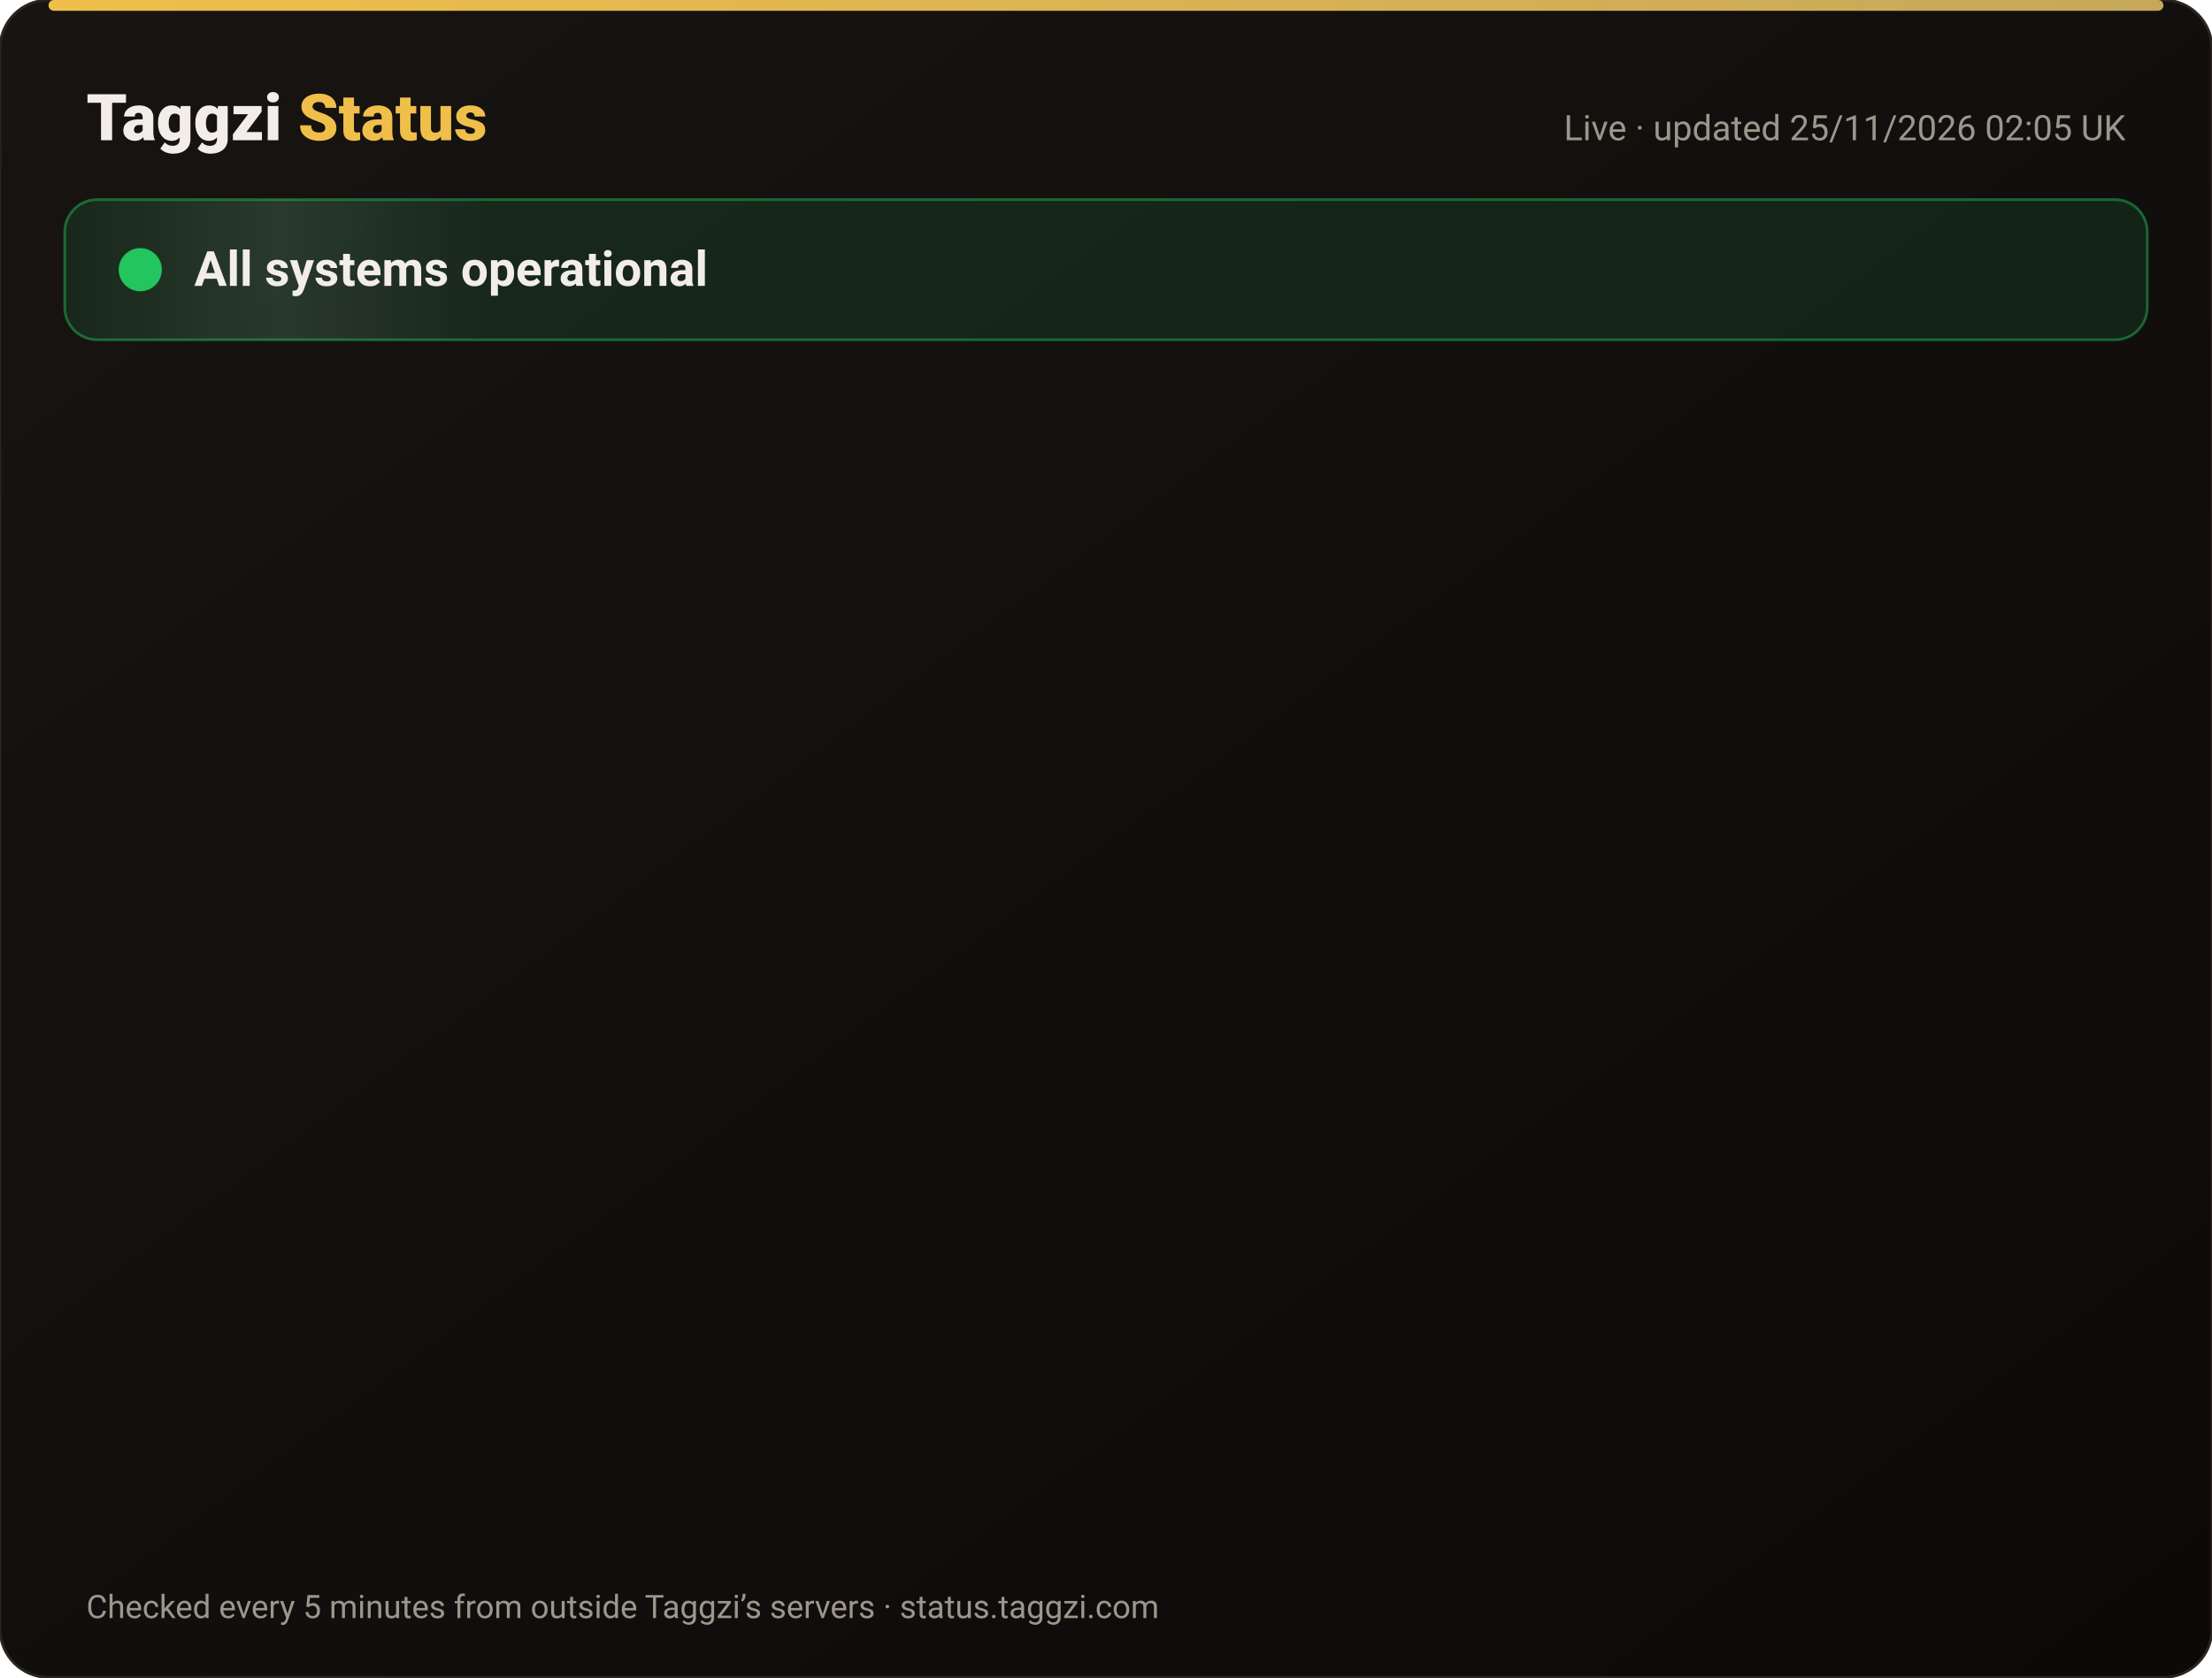
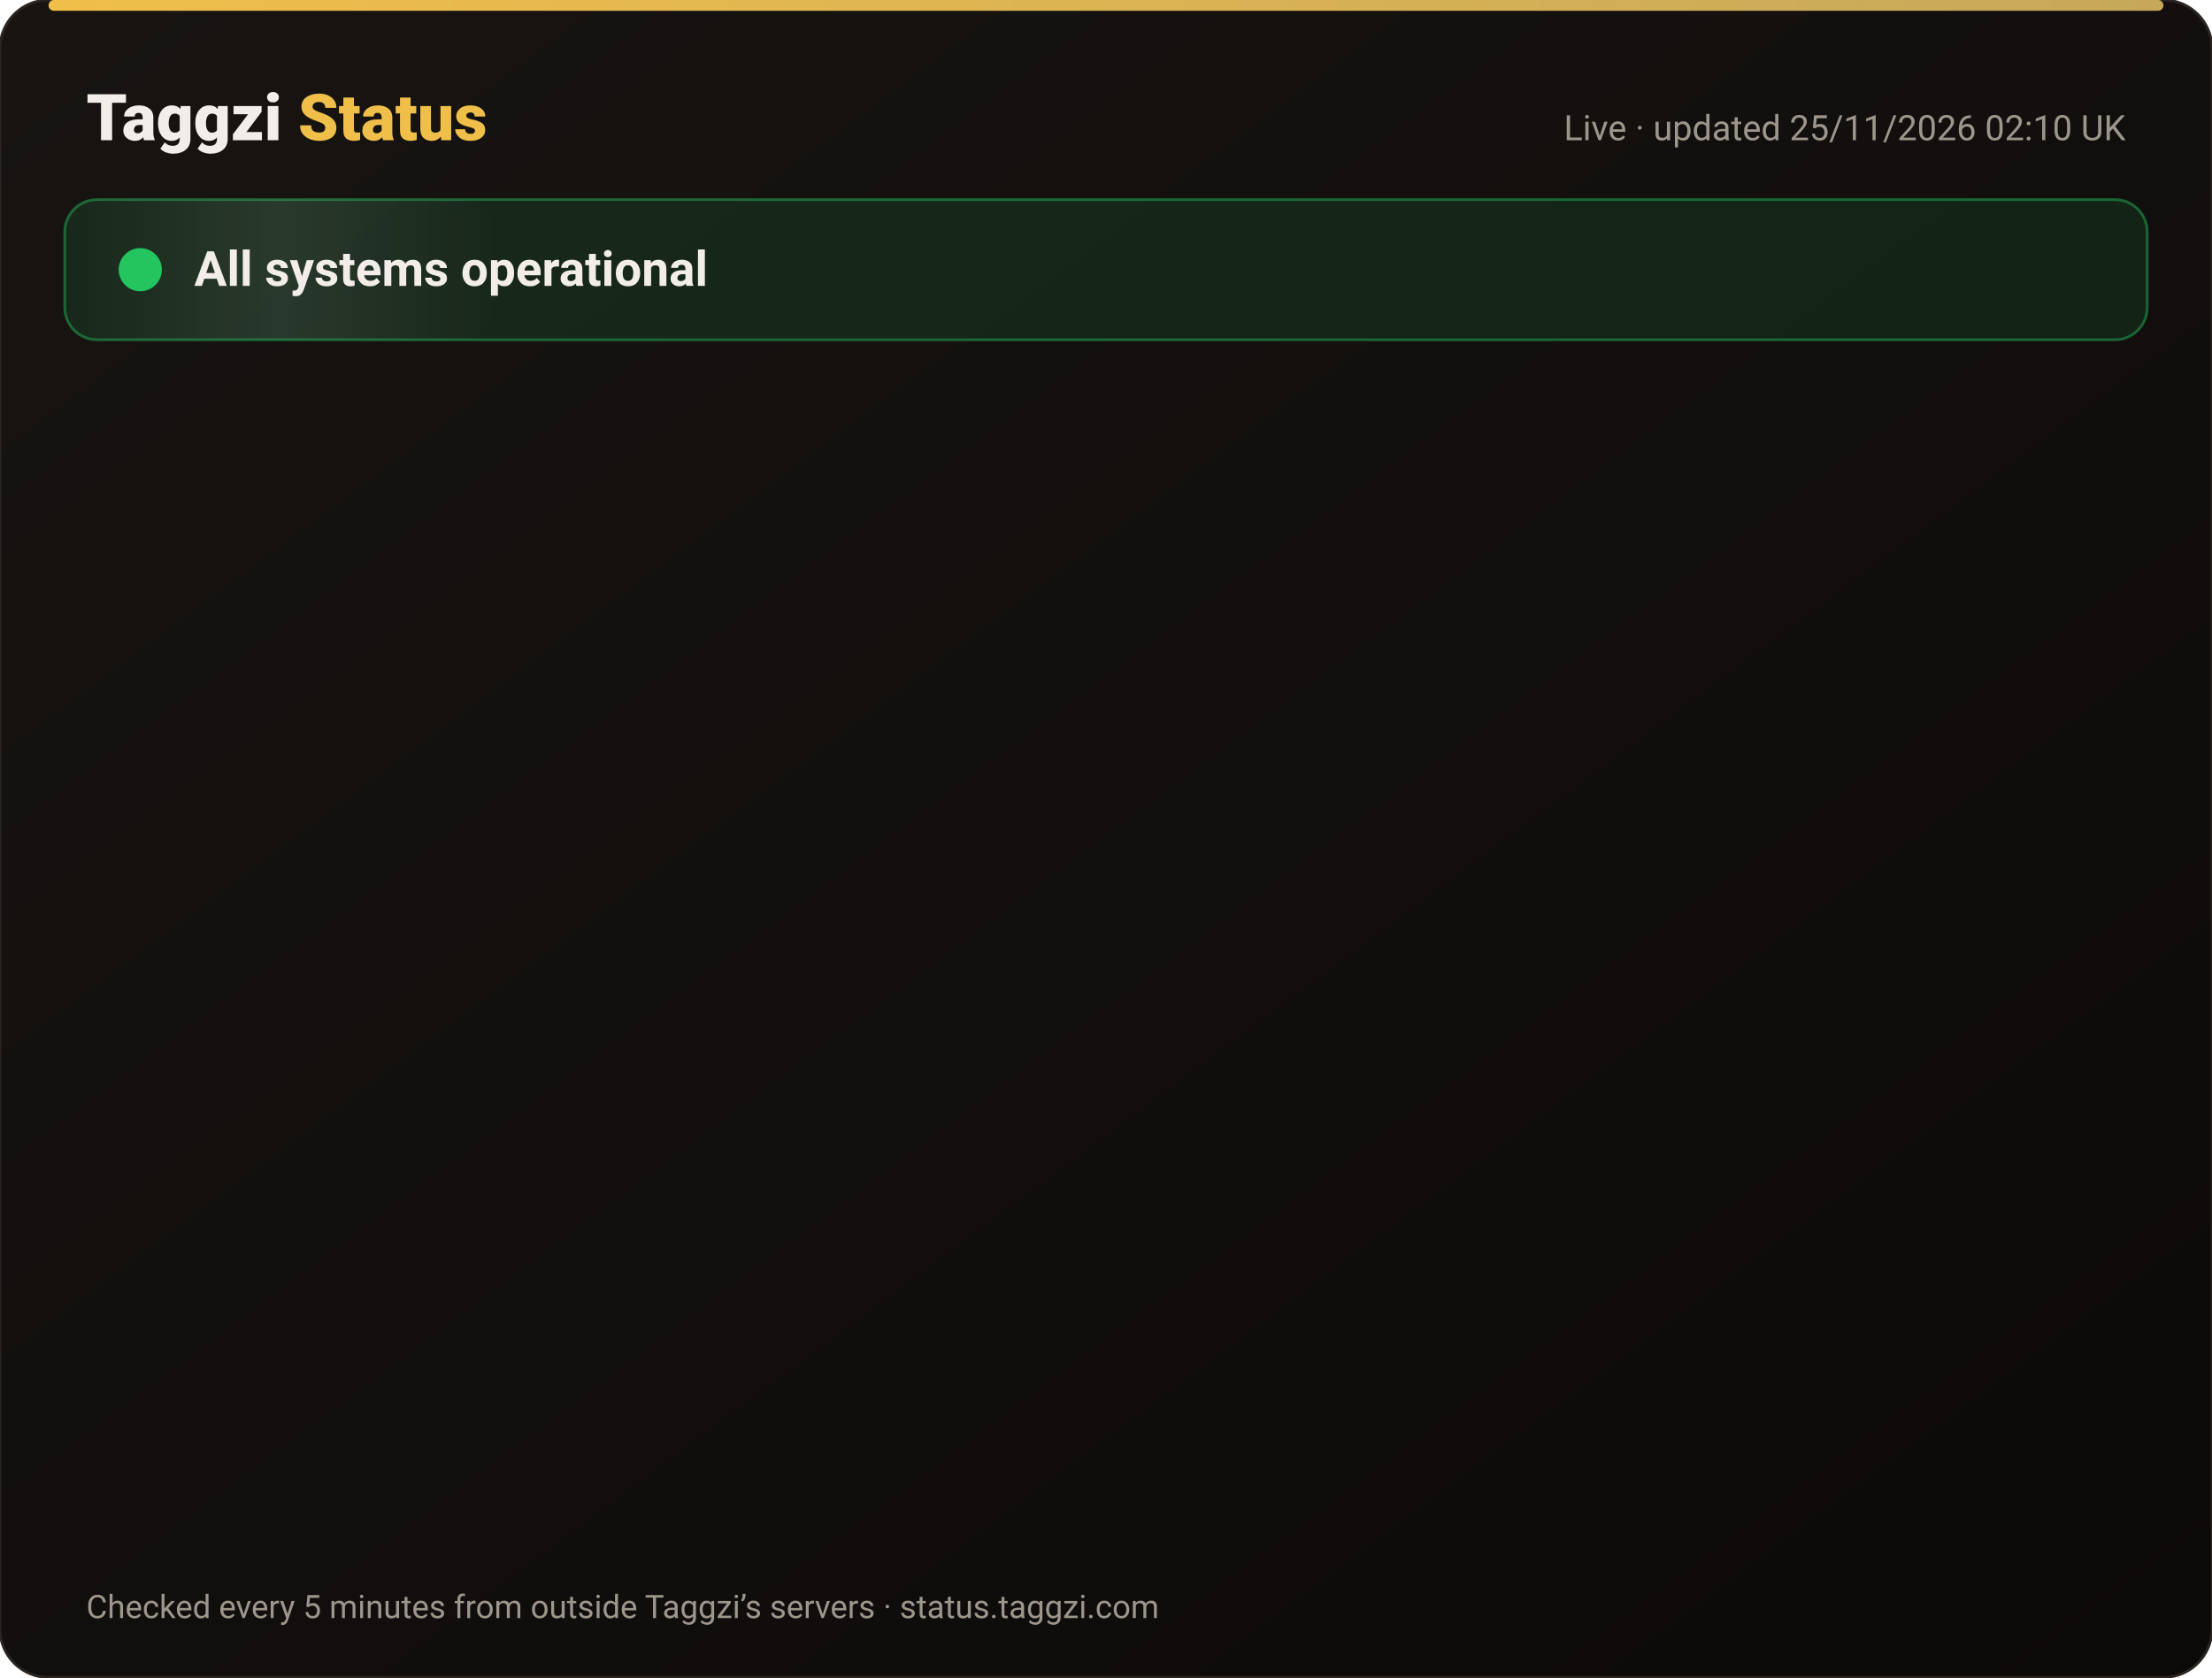
<svg xmlns="http://www.w3.org/2000/svg" width="820" height="622" viewBox="0 0 820 622" font-family="-apple-system,Segoe UI,Roboto,Helvetica,Arial,sans-serif">
  <defs>
    <linearGradient id="bg" x1="0" y1="0" x2="1" y2="1">
      <stop offset="0" stop-color="#171412" />
      <stop offset="1" stop-color="#0C0A09" />
    </linearGradient>
    <linearGradient id="gold" x1="0" x2="1">
      <stop offset="0" stop-color="#F0BF4A" />
      <stop offset="1" stop-color="#c6a85b" />
    </linearGradient>
    <linearGradient id="shine" x1="0" x2="1">
      <stop offset="0" stop-color="#fff" stop-opacity="0" />
      <stop offset=".5" stop-color="#fff" stop-opacity=".08" />
      <stop offset="1" stop-color="#fff" stop-opacity="0" />
    </linearGradient>
  </defs>
  <rect width="820" height="622" rx="18" fill="url(#bg)" stroke="#2a2521" />
  <rect x="18" y="0" width="784" height="4" rx="2" fill="url(#gold)" />
  <text x="32" y="52" font-size="24" font-weight="800" fill="#F2EDE8">Taggzi <tspan fill="#F0BF4A">Status</tspan>
  </text>
-   <text x="788" y="52" font-size="13" fill="#9C968C" text-anchor="end">Live · updated 25/11/2026 02:05 UK</text>
+   <text x="788" y="52" font-size="13" fill="#9C968C" text-anchor="end">Live · updated 25/11/2026 02:10 UK</text>
  <rect x="24" y="74" width="772" height="52" rx="12" fill="#22c55e" fill-opacity=".12" stroke="#22c55e" stroke-opacity=".45" />
  <rect x="24" y="74" width="160" height="52" rx="12" fill="url(#shine)">
    <animate attributeName="x" from="-160" to="820" dur="4s" repeatCount="indefinite" />
  </rect>
  <circle cx="52" cy="100" r="7" fill="#22c55e" />
  <circle cx="52" cy="100" r="7" fill="none" stroke="#22c55e" stroke-width="2">
    <animate attributeName="r" values="7;15;7" dur="2s" repeatCount="indefinite" />
    <animate attributeName="opacity" values=".9;0;.9" dur="2s" repeatCount="indefinite" />
  </circle>
  <text x="72" y="106" font-size="18" font-weight="700" fill="#F2EDE8">All systems operational</text>
  <g opacity="0">
    <animate attributeName="opacity" from="0" to="1" begin="0.00s" dur=".6s" fill="freeze" />
    <line x1="32" y1="188" x2="788" y2="188" stroke="#2a2521" />
    <circle cx="44" cy="166" r="6" fill="#22c55e">
      <animate attributeName="opacity" values="1;.45;1" dur="2.4s" begin="0.00s" repeatCount="indefinite" />
    </circle>
    <text x="62" y="171" font-size="15" font-weight="650" fill="#F2EDE8">Website</text>
    <text x="630" y="171" font-size="13" fill="#9C968C" text-anchor="end">99.98% uptime</text>
    <rect x="648" y="154" width="140" height="24" rx="12" fill="#22c55e" fill-opacity=".14" stroke="#22c55e" stroke-opacity=".5" />
    <text x="718" y="171" font-size="12" font-weight="700" fill="#22c55e" text-anchor="middle">Operational</text>
  </g>
  <g opacity="0">
    <animate attributeName="opacity" from="0" to="1" begin="0.15s" dur=".6s" fill="freeze" />
    <line x1="32" y1="234" x2="788" y2="234" stroke="#2a2521" />
    <circle cx="44" cy="212" r="6" fill="#22c55e">
      <animate attributeName="opacity" values="1;.45;1" dur="2.4s" begin="0.15s" repeatCount="indefinite" />
    </circle>
    <text x="62" y="217" font-size="15" font-weight="650" fill="#F2EDE8">Tag scans</text>
    <text x="630" y="217" font-size="13" fill="#9C968C" text-anchor="end">99.98% uptime</text>
    <rect x="648" y="200" width="140" height="24" rx="12" fill="#22c55e" fill-opacity=".14" stroke="#22c55e" stroke-opacity=".5" />
    <text x="718" y="217" font-size="12" font-weight="700" fill="#22c55e" text-anchor="middle">Operational</text>
  </g>
  <g opacity="0">
    <animate attributeName="opacity" from="0" to="1" begin="0.30s" dur=".6s" fill="freeze" />
    <line x1="32" y1="280" x2="788" y2="280" stroke="#2a2521" />
    <circle cx="44" cy="258" r="6" fill="#22c55e">
      <animate attributeName="opacity" values="1;.45;1" dur="2.4s" begin="0.30s" repeatCount="indefinite" />
    </circle>
    <text x="62" y="263" font-size="15" font-weight="650" fill="#F2EDE8">Manual tag lookup</text>
    <text x="630" y="263" font-size="13" fill="#9C968C" text-anchor="end">99.98% uptime</text>
    <rect x="648" y="246" width="140" height="24" rx="12" fill="#22c55e" fill-opacity=".14" stroke="#22c55e" stroke-opacity=".5" />
    <text x="718" y="263" font-size="12" font-weight="700" fill="#22c55e" text-anchor="middle">Operational</text>
  </g>
  <g opacity="0">
    <animate attributeName="opacity" from="0" to="1" begin="0.45s" dur=".6s" fill="freeze" />
    <line x1="32" y1="326" x2="788" y2="326" stroke="#2a2521" />
    <circle cx="44" cy="304" r="6" fill="#22c55e">
      <animate attributeName="opacity" values="1;.45;1" dur="2.4s" begin="0.45s" repeatCount="indefinite" />
    </circle>
    <text x="62" y="309" font-size="15" font-weight="650" fill="#F2EDE8">App &amp; login</text>
    <text x="630" y="309" font-size="13" fill="#9C968C" text-anchor="end">99.98% uptime</text>
    <rect x="648" y="292" width="140" height="24" rx="12" fill="#22c55e" fill-opacity=".14" stroke="#22c55e" stroke-opacity=".5" />
    <text x="718" y="309" font-size="12" font-weight="700" fill="#22c55e" text-anchor="middle">Operational</text>
  </g>
  <g opacity="0">
    <animate attributeName="opacity" from="0" to="1" begin="0.60s" dur=".6s" fill="freeze" />
    <line x1="32" y1="372" x2="788" y2="372" stroke="#2a2521" />
    <circle cx="44" cy="350" r="6" fill="#22c55e">
      <animate attributeName="opacity" values="1;.45;1" dur="2.4s" begin="0.60s" repeatCount="indefinite" />
    </circle>
    <text x="62" y="355" font-size="15" font-weight="650" fill="#F2EDE8">Community alerts</text>
    <text x="630" y="355" font-size="13" fill="#9C968C" text-anchor="end">99.98% uptime</text>
    <rect x="648" y="338" width="140" height="24" rx="12" fill="#22c55e" fill-opacity=".14" stroke="#22c55e" stroke-opacity=".5" />
    <text x="718" y="355" font-size="12" font-weight="700" fill="#22c55e" text-anchor="middle">Operational</text>
  </g>
  <g opacity="0">
    <animate attributeName="opacity" from="0" to="1" begin="0.75s" dur=".6s" fill="freeze" />
    <line x1="32" y1="418" x2="788" y2="418" stroke="#2a2521" />
    <circle cx="44" cy="396" r="6" fill="#22c55e">
      <animate attributeName="opacity" values="1;.45;1" dur="2.4s" begin="0.75s" repeatCount="indefinite" />
    </circle>
    <text x="62" y="401" font-size="15" font-weight="650" fill="#F2EDE8">Private calling</text>
    <text x="630" y="401" font-size="13" fill="#9C968C" text-anchor="end">99.98% uptime</text>
    <rect x="648" y="384" width="140" height="24" rx="12" fill="#22c55e" fill-opacity=".14" stroke="#22c55e" stroke-opacity=".5" />
    <text x="718" y="401" font-size="12" font-weight="700" fill="#22c55e" text-anchor="middle">Operational</text>
  </g>
  <g opacity="0">
    <animate attributeName="opacity" from="0" to="1" begin="0.90s" dur=".6s" fill="freeze" />
    <line x1="32" y1="464" x2="788" y2="464" stroke="#2a2521" />
    <circle cx="44" cy="442" r="6" fill="#22c55e">
      <animate attributeName="opacity" values="1;.45;1" dur="2.4s" begin="0.90s" repeatCount="indefinite" />
    </circle>
    <text x="62" y="447" font-size="15" font-weight="650" fill="#F2EDE8">Payments</text>
    <text x="630" y="447" font-size="13" fill="#9C968C" text-anchor="end">99.97% uptime</text>
    <rect x="648" y="430" width="140" height="24" rx="12" fill="#22c55e" fill-opacity=".14" stroke="#22c55e" stroke-opacity=".5" />
    <text x="718" y="447" font-size="12" font-weight="700" fill="#22c55e" text-anchor="middle">Operational</text>
  </g>
  <g opacity="0">
    <animate attributeName="opacity" from="0" to="1" begin="1.05s" dur=".6s" fill="freeze" />
    <line x1="32" y1="510" x2="788" y2="510" stroke="#2a2521" />
    <circle cx="44" cy="488" r="6" fill="#22c55e">
      <animate attributeName="opacity" values="1;.45;1" dur="2.4s" begin="1.05s" repeatCount="indefinite" />
    </circle>
    <text x="62" y="493" font-size="15" font-weight="650" fill="#F2EDE8">Email &amp; support</text>
    <text x="630" y="493" font-size="13" fill="#9C968C" text-anchor="end">99.98% uptime</text>
    <rect x="648" y="476" width="140" height="24" rx="12" fill="#22c55e" fill-opacity=".14" stroke="#22c55e" stroke-opacity=".5" />
    <text x="718" y="493" font-size="12" font-weight="700" fill="#22c55e" text-anchor="middle">Operational</text>
  </g>
  <g opacity="0">
    <animate attributeName="opacity" from="0" to="1" begin="1.20s" dur=".6s" fill="freeze" />
    <line x1="32" y1="556" x2="788" y2="556" stroke="#2a2521" />
    <circle cx="44" cy="534" r="6" fill="#22c55e">
      <animate attributeName="opacity" values="1;.45;1" dur="2.4s" begin="1.20s" repeatCount="indefinite" />
    </circle>
    <text x="62" y="539" font-size="15" font-weight="650" fill="#F2EDE8">Secure connection (SSL)</text>
    <text x="630" y="539" font-size="13" fill="#9C968C" text-anchor="end">100.00% uptime</text>
    <rect x="648" y="522" width="140" height="24" rx="12" fill="#22c55e" fill-opacity=".14" stroke="#22c55e" stroke-opacity=".5" />
    <text x="718" y="539" font-size="12" font-weight="700" fill="#22c55e" text-anchor="middle">Operational</text>
  </g>
  <text x="32" y="600" font-size="12" fill="#9C968C">Checked every 5 minutes from outside Taggzi’s servers · status.taggzi.com</text>
</svg>
